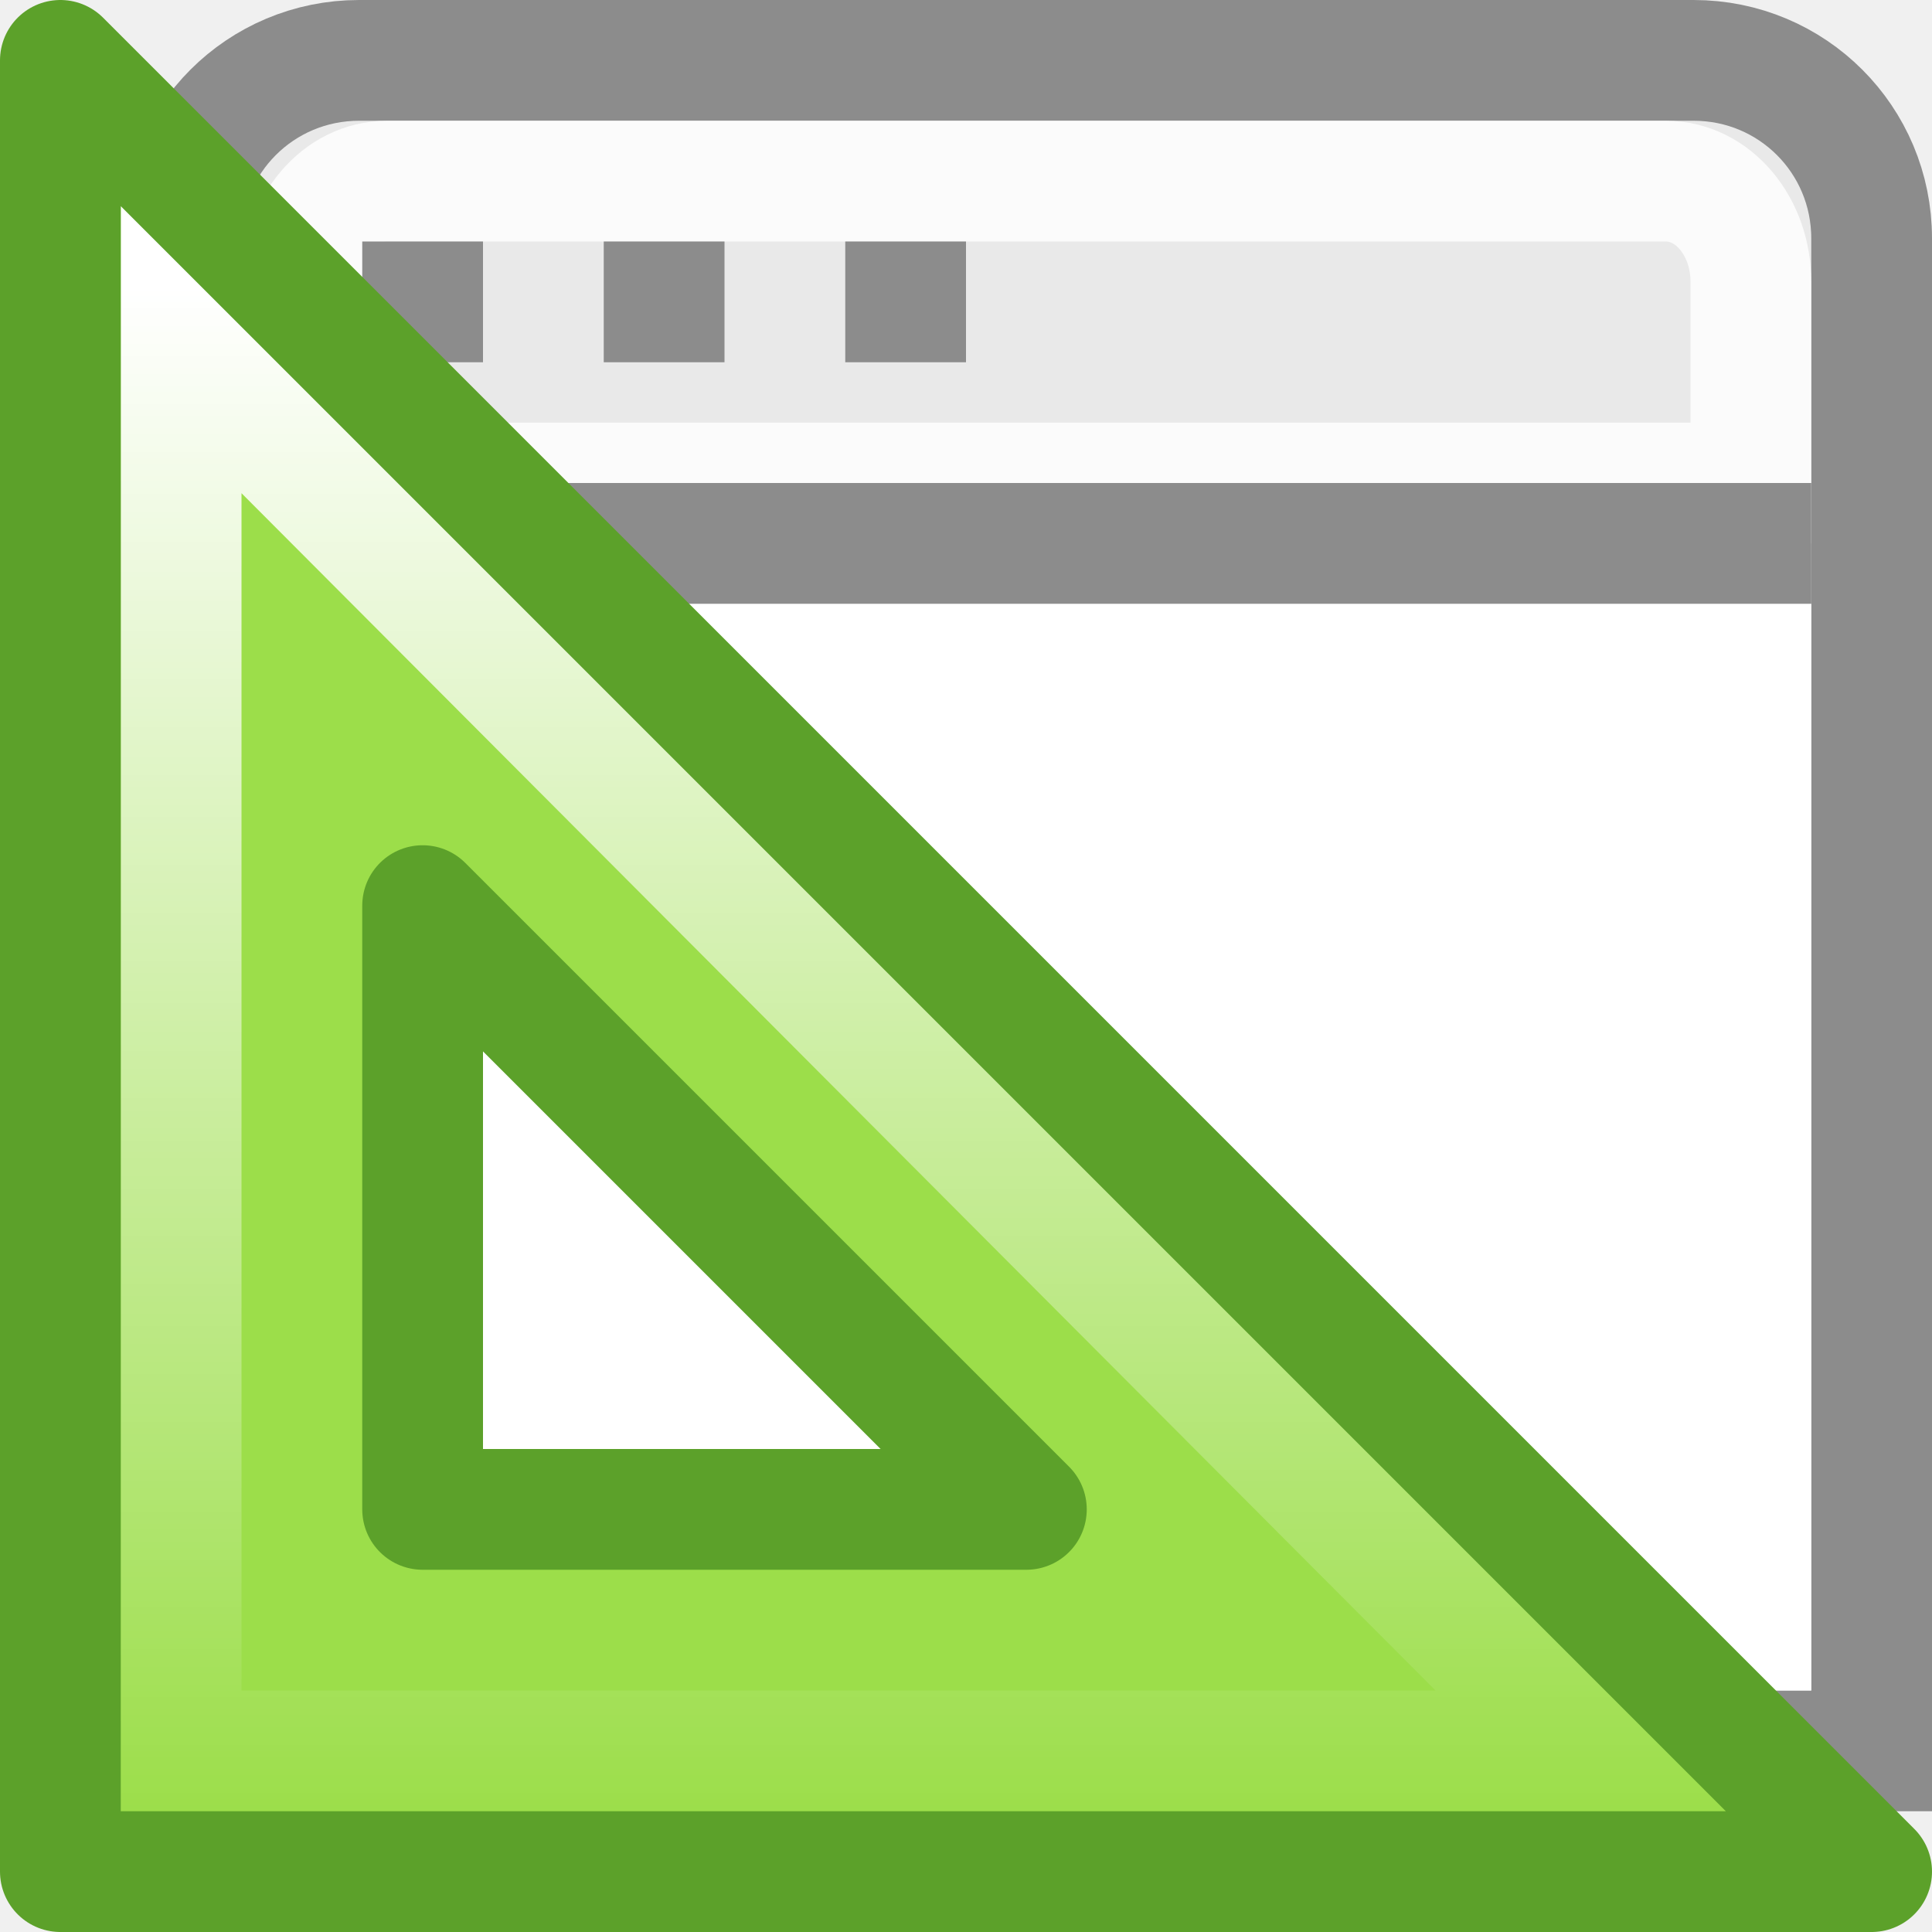
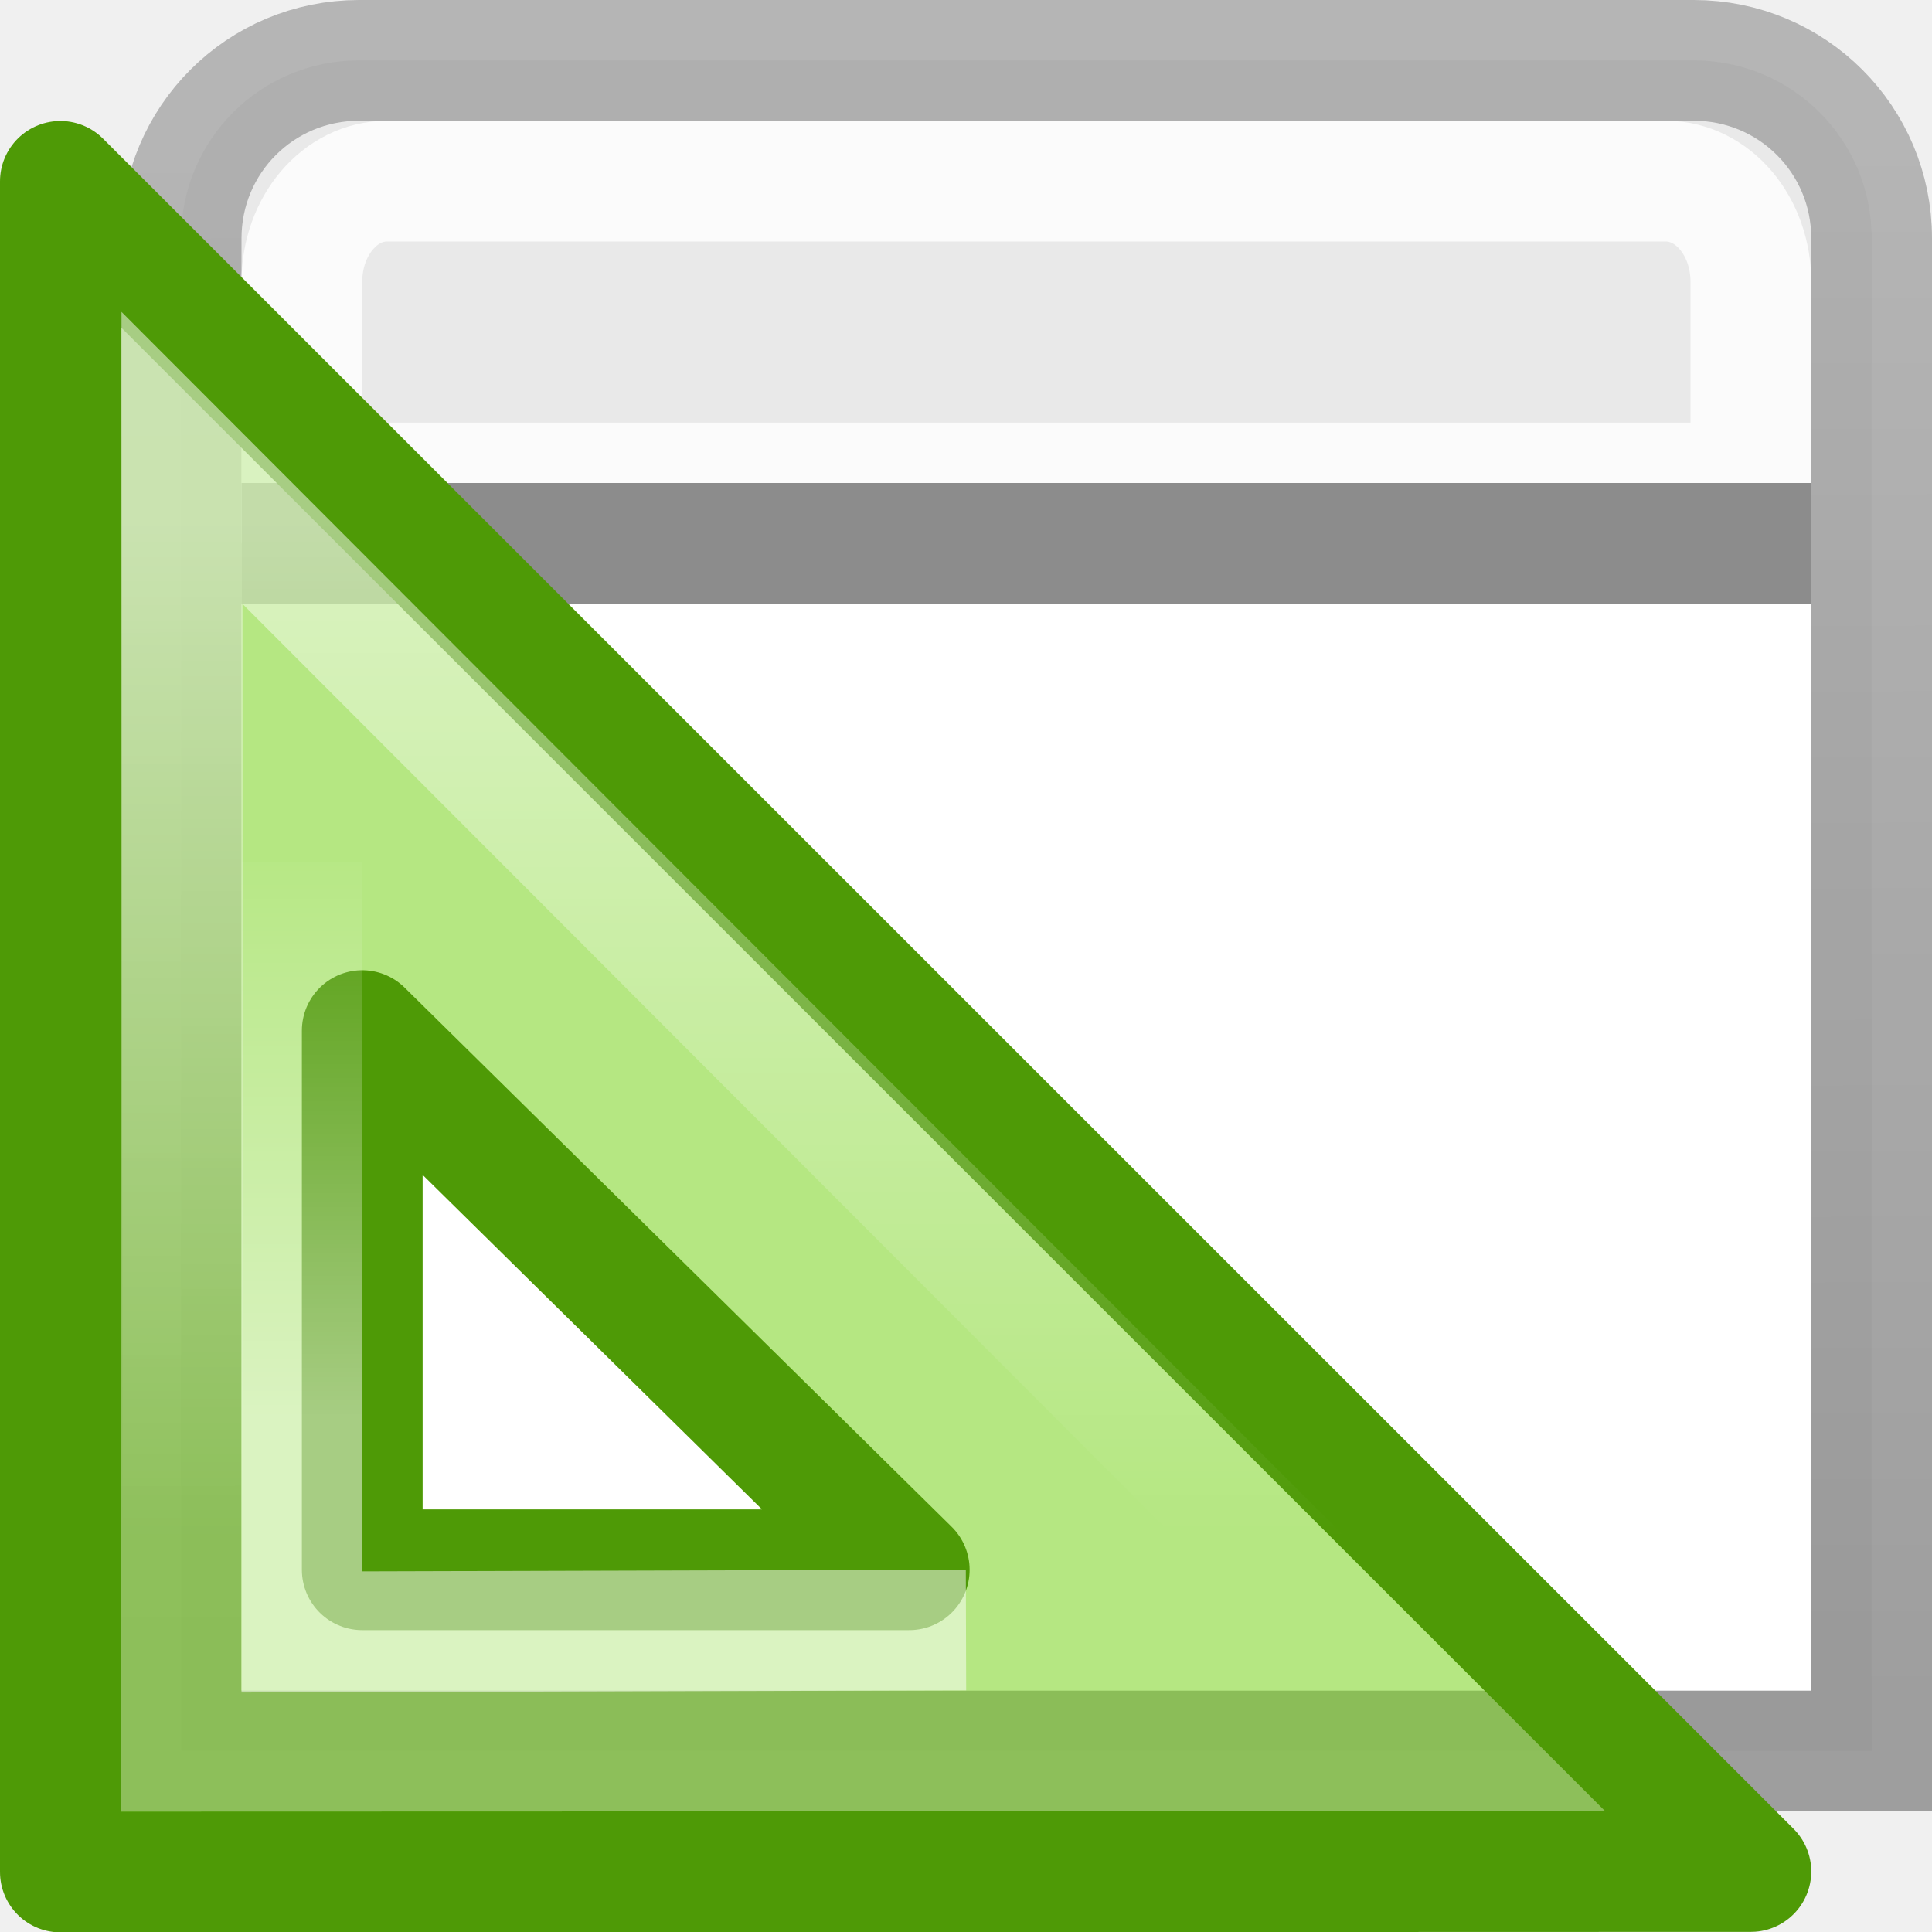
- <svg xmlns="http://www.w3.org/2000/svg" viewBox="0 0 16 16">
-   <linearGradient id="a" gradientTransform="matrix(-.9975 0 0 -.9975 45.982 33.858)" gradientUnits="userSpaceOnUse" x1="35.453" x2="35.453" y1="31.551" y2="18.89">
+ <svg xmlns="http://www.w3.org/2000/svg" xmlns:xlink="http://www.w3.org/1999/xlink" height="16" width="16">
+   <linearGradient id="a" gradientTransform="matrix(.4403582 0 0 .4403582 -76.20947 -3.14648)" gradientUnits="userSpaceOnUse" x1="188" x2="188" xlink:href="#b" y1="17" y2="36.026" />
+   <linearGradient id="b">
    <stop offset="0" stop-color="#fff" />
    <stop offset="1" stop-color="#fff" stop-opacity="0" />
-   </linearGradient>/&gt;<path d="M2.974.5C2.157.5 1.5 1.157 1.5 1.974V14.5h14V1.974C15.5 1.157 14.843.5 14.026.5z" fill="#e9e9e9" stroke="#8c8c8c" />
-   <path d="M3.205 1.5c-.39 0-.705.372-.705.834V4h12V2.334c0-.462-.314-.834-.705-.834z" opacity=".8" fill="none" stroke="#fff" />
-   <path d="M2 5h13v9H2z" fill="#fff" />
-   <path d="M2 4.5h13" fill="none" stroke="#8c8c8c" />
-   <path d="M7 2h1v1H7zM5 2h1v1H5zM3 2h1v1H3z" fill="#8c8c8c" />
-   <path d="M15.5 15.5L.5.5v15zm-7-3h-5v-5z" fill="#9cde4a" fill-rule="evenodd" />
-   <path d="M13.093 14.5L1.5 2.875V14.5z" fill="none" stroke="url(#a)" />
-   <path d="M15.5 15.5L.5.5v15zm-7-3h-5v-5z" fill="none" stroke="#5ca12a" stroke-linejoin="round" />
+   </linearGradient>
+   <linearGradient id="c" gradientTransform="matrix(.5741871 0 0 .5727013 -100.4248 -7.179241)" gradientUnits="userSpaceOnUse" x1="182" x2="182" xlink:href="#b" y1="33" y2="24.52" />
+   <linearGradient id="d" gradientUnits="userSpaceOnUse" x1="8.339" x2="8.288" y1="14.008" y2="1.127">
+     <stop offset="0" stop-opacity=".34" />
+     <stop offset="1" stop-opacity=".247" />
+   </linearGradient>
+   <g transform="translate(1)">
+     <path d="m1.974.5c-.817 0-1.474.657-1.474 1.474v12.526h14v-12.527c0-.816-.657-1.473-1.474-1.473z" fill="#e9e9e9" stroke="url(#d)" />
+     <path d="m2.205 1.5c-.39 0-.705.372-.705.834v1.666h12v-1.666c0-.462-.314-.834-.705-.834z" fill="none" opacity=".8" stroke="#fff" />
+     <path d="m1 5h13v9h-13z" fill="#fff" />
+     <path d="m1 4.5h13" fill="none" stroke="#8c8c8c" />
+   </g>
+   <path d="m.5 1.502 14 13.997-14.0.004 0-2.96v-6.105zm2.5 7.033v4.465h4.53z" fill="#81d72c" fill-opacity=".588" fill-rule="evenodd" stroke="#4e9a06" stroke-linejoin="round" />
+   <g fill="none">
+     <path d="m1.507 3.792.008 10.693 10.667-.004z" opacity=".5" stroke="url(#a)" />
+     <path d="m2.5 7.138v6.377l5.5-.016" opacity=".5" stroke="url(#c)" />
+   </g>
</svg>
